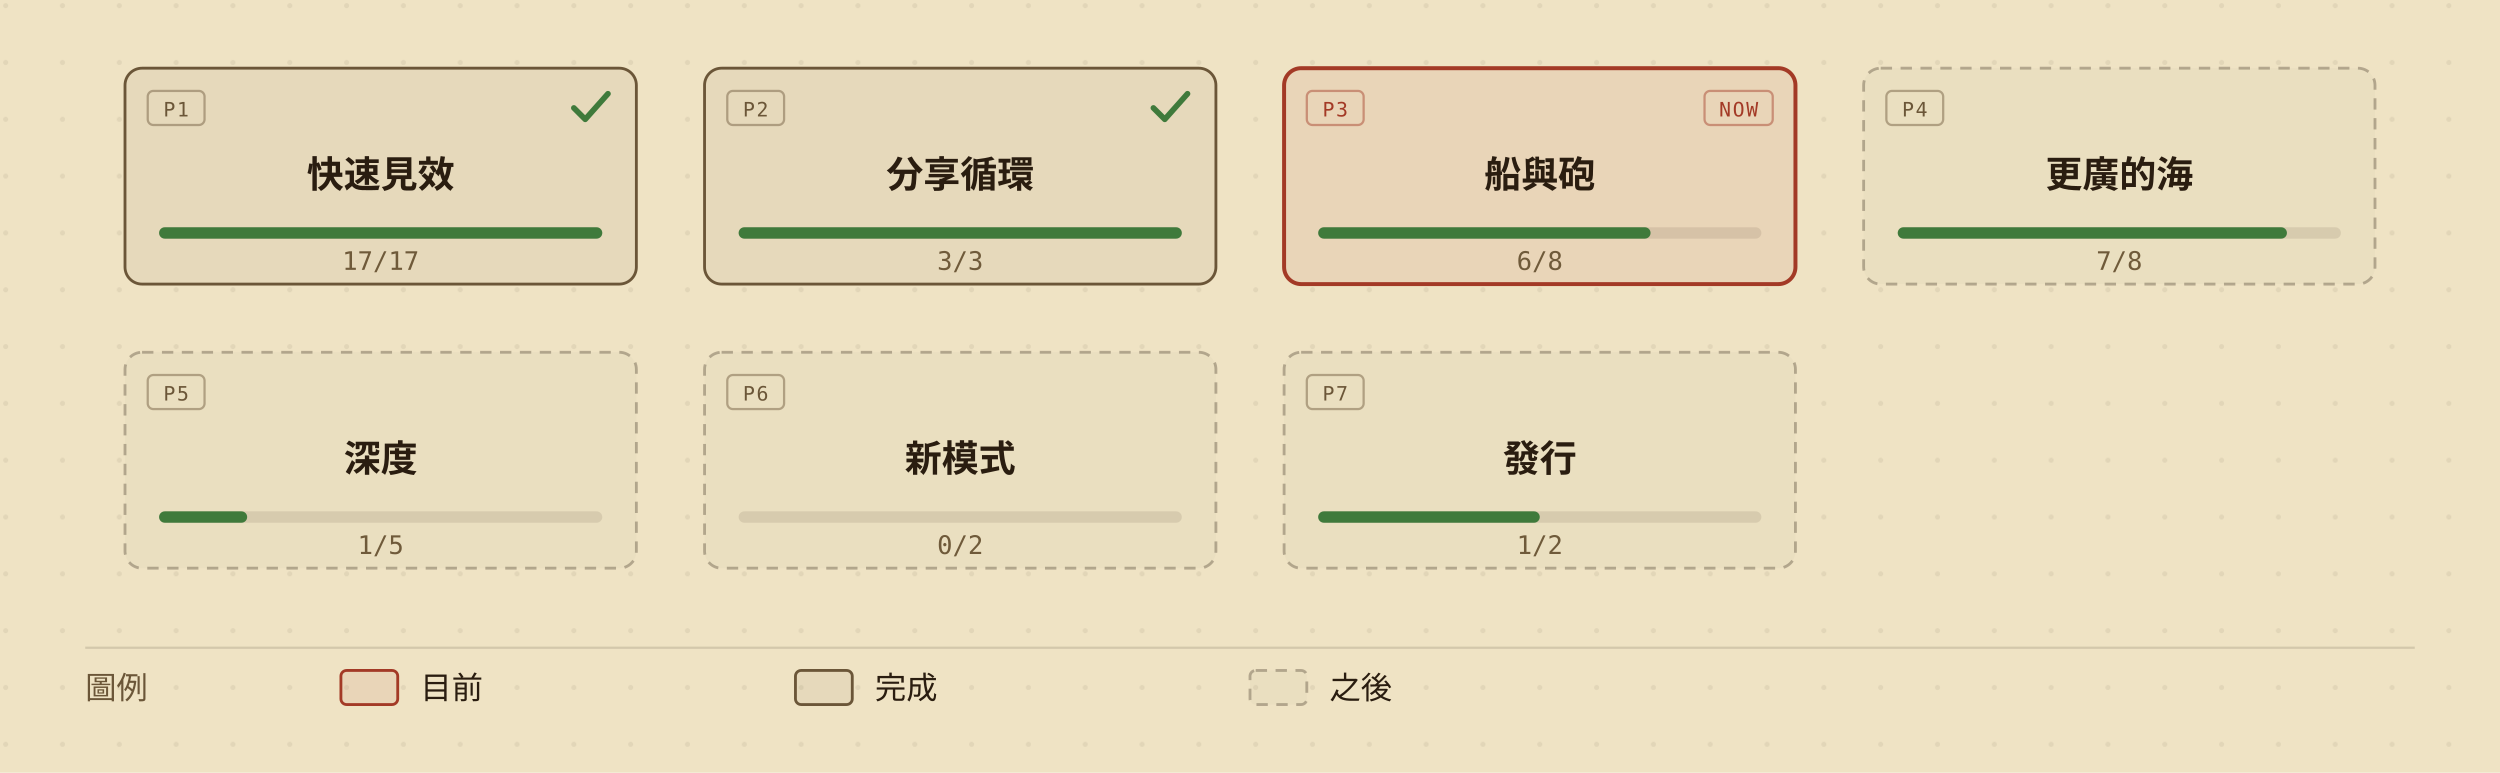
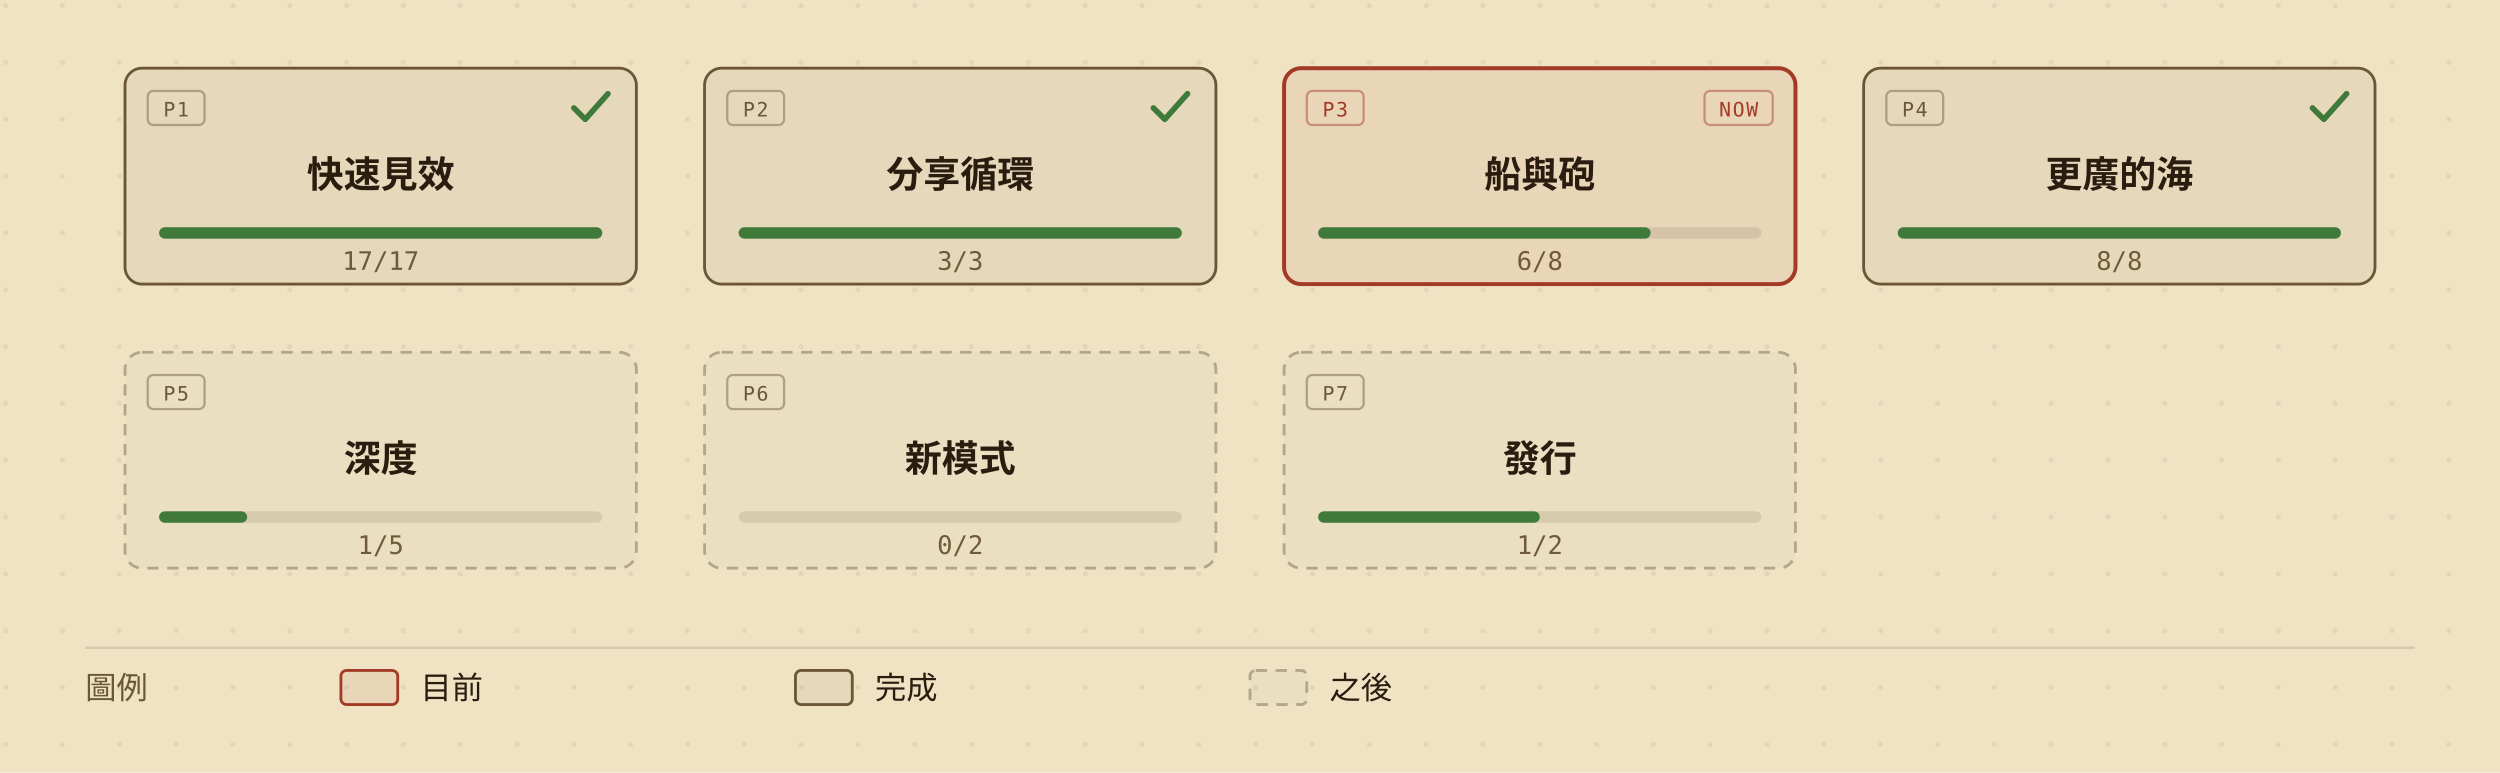
<svg xmlns="http://www.w3.org/2000/svg" viewBox="0 0 880 272" width="880" height="272" role="img" aria-labelledby="roadmap-overview-title roadmap-overview-desc" style="min-width:880px;display:block">
  <defs>
    <marker id="roadmap-overview-arrow" viewBox="0 0 10 10" refX="9" refY="5" markerWidth="7" markerHeight="7" orient="auto-start-reverse">
      <path d="M0,0 L10,5 L0,10 z" fill="#6b5638" />
    </marker>
    <pattern id="roadmap-overview-dots" width="20" height="20" patternUnits="userSpaceOnUse">
      <circle cx="2" cy="2" r="0.9" fill="#2a1d10" opacity="0.07" />
    </pattern>
  </defs>
  <rect width="880" height="272" fill="#efe3c4" />
  <rect width="880" height="272" fill="url(#roadmap-overview-dots)" />
  <g data-phase="1" style="cursor:default">
    <rect x="44" y="24" width="180" height="76" rx="6" fill="#efe3c4" />
    <rect x="44" y="24" width="180" height="76" rx="6" fill="rgba(42,29,16,0.05)" stroke="#6b5638" stroke-width="1" />
    <rect x="52" y="32" width="20" height="12" rx="2" fill="none" stroke="#6b5638" stroke-opacity="0.45" stroke-width="0.8" />
    <text x="62" y="41" fill="#6b5638" font-size="7" font-family="ui-monospace,'Cascadia Mono',Consolas,Menlo,monospace" text-anchor="middle" letter-spacing="0.08em">P1</text>
    <path d="M202 38 l4 4 l8 -9" fill="none" stroke="#3f7a3b" stroke-width="2" stroke-linecap="round" stroke-linejoin="round" />
    <text x="134" y="66" fill="#2a1d10" font-size="13" font-weight="600" font-family="'Barlow Semi Condensed','Noto Sans TC','PingFang TC','Microsoft JhengHei','Segoe UI',system-ui,sans-serif" text-anchor="middle">快速見效</text>
    <rect x="56" y="80" width="156" height="4" rx="2" fill="rgba(42,29,16,0.10)" />
    <rect x="56" y="80" width="156" height="4" rx="2" fill="#3f7a3b" />
    <text x="134" y="95" fill="#6f5a3a" font-size="9" font-family="ui-monospace,'Cascadia Mono',Consolas,Menlo,monospace" text-anchor="middle">17/17</text>
  </g>
  <g data-phase="2" style="cursor:default">
    <rect x="248" y="24" width="180" height="76" rx="6" fill="#efe3c4" />
    <rect x="248" y="24" width="180" height="76" rx="6" fill="rgba(42,29,16,0.05)" stroke="#6b5638" stroke-width="1" />
    <rect x="256" y="32" width="20" height="12" rx="2" fill="none" stroke="#6b5638" stroke-opacity="0.45" stroke-width="0.8" />
    <text x="266" y="41" fill="#6b5638" font-size="7" font-family="ui-monospace,'Cascadia Mono',Consolas,Menlo,monospace" text-anchor="middle" letter-spacing="0.08em">P2</text>
    <path d="M406 38 l4 4 l8 -9" fill="none" stroke="#3f7a3b" stroke-width="2" stroke-linecap="round" stroke-linejoin="round" />
    <text x="338" y="66" fill="#2a1d10" font-size="13" font-weight="600" font-family="'Barlow Semi Condensed','Noto Sans TC','PingFang TC','Microsoft JhengHei','Segoe UI',system-ui,sans-serif" text-anchor="middle">分享循環</text>
    <rect x="260" y="80" width="156" height="4" rx="2" fill="rgba(42,29,16,0.10)" />
    <rect x="260" y="80" width="156" height="4" rx="2" fill="#3f7a3b" />
    <text x="338" y="95" fill="#6f5a3a" font-size="9" font-family="ui-monospace,'Cascadia Mono',Consolas,Menlo,monospace" text-anchor="middle">3/3</text>
  </g>
  <g data-phase="3" style="cursor:default">
    <rect x="452" y="24" width="180" height="76" rx="6" fill="#efe3c4" />
    <rect x="452" y="24" width="180" height="76" rx="6" fill="rgba(163,58,38,0.08)" stroke="#a33a26" stroke-width="1.4" />
    <rect x="460" y="32" width="20" height="12" rx="2" fill="none" stroke="#a33a26" stroke-opacity="0.45" stroke-width="0.8" />
    <text x="470" y="41" fill="#a33a26" font-size="7" font-family="ui-monospace,'Cascadia Mono',Consolas,Menlo,monospace" text-anchor="middle" letter-spacing="0.08em">P3</text>
    <rect x="600" y="32" width="24" height="12" rx="2" fill="none" stroke="#a33a26" stroke-opacity="0.45" stroke-width="0.8" />
    <text x="612" y="41" fill="#a33a26" font-size="7" font-family="ui-monospace,'Cascadia Mono',Consolas,Menlo,monospace" text-anchor="middle" letter-spacing="0.08em">NOW</text>
    <text x="542" y="66" fill="#2a1d10" font-size="13" font-weight="600" font-family="'Barlow Semi Condensed','Noto Sans TC','PingFang TC','Microsoft JhengHei','Segoe UI',system-ui,sans-serif" text-anchor="middle">船與砲</text>
    <rect x="464" y="80" width="156" height="4" rx="2" fill="rgba(42,29,16,0.10)" />
    <rect x="464" y="80" width="117" height="4" rx="2" fill="#3f7a3b" />
    <text x="542" y="95" fill="#6f5a3a" font-size="9" font-family="ui-monospace,'Cascadia Mono',Consolas,Menlo,monospace" text-anchor="middle">6/8</text>
  </g>
  <g data-phase="4" style="cursor:default">
    <rect x="656" y="24" width="180" height="76" rx="6" fill="#efe3c4" />
-     <rect x="656" y="24" width="180" height="76" rx="6" fill="rgba(42,29,16,0.02)" stroke="rgba(42,29,16,0.30)" stroke-width="1" stroke-dasharray="4,3" />
+     <rect x="656" y="24" width="180" height="76" rx="6" fill="rgba(42,29,16,0.05)" stroke="#6b5638" stroke-width="1" />
    <rect x="664" y="32" width="20" height="12" rx="2" fill="none" stroke="#6b5638" stroke-opacity="0.45" stroke-width="0.8" />
    <text x="674" y="41" fill="#6b5638" font-size="7" font-family="ui-monospace,'Cascadia Mono',Consolas,Menlo,monospace" text-anchor="middle" letter-spacing="0.08em">P4</text>
+     <path d="M814 38 l4 4 l8 -9" fill="none" stroke="#3f7a3b" stroke-width="2" stroke-linecap="round" stroke-linejoin="round" />
    <text x="746" y="66" fill="#2a1d10" font-size="13" font-weight="600" font-family="'Barlow Semi Condensed','Noto Sans TC','PingFang TC','Microsoft JhengHei','Segoe UI',system-ui,sans-serif" text-anchor="middle">更廣的海</text>
    <rect x="668" y="80" width="156" height="4" rx="2" fill="rgba(42,29,16,0.10)" />
-     <rect x="668" y="80" width="137" height="4" rx="2" fill="#3f7a3b" />
-     <text x="746" y="95" fill="#6f5a3a" font-size="9" font-family="ui-monospace,'Cascadia Mono',Consolas,Menlo,monospace" text-anchor="middle">7/8</text>
+     <rect x="668" y="80" width="156" height="4" rx="2" fill="#3f7a3b" />
+     <text x="746" y="95" fill="#6f5a3a" font-size="9" font-family="ui-monospace,'Cascadia Mono',Consolas,Menlo,monospace" text-anchor="middle">8/8</text>
  </g>
  <g data-phase="5" style="cursor:default">
    <rect x="44" y="124" width="180" height="76" rx="6" fill="#efe3c4" />
    <rect x="44" y="124" width="180" height="76" rx="6" fill="rgba(42,29,16,0.02)" stroke="rgba(42,29,16,0.30)" stroke-width="1" stroke-dasharray="4,3" />
    <rect x="52" y="132" width="20" height="12" rx="2" fill="none" stroke="#6b5638" stroke-opacity="0.45" stroke-width="0.8" />
    <text x="62" y="141" fill="#6b5638" font-size="7" font-family="ui-monospace,'Cascadia Mono',Consolas,Menlo,monospace" text-anchor="middle" letter-spacing="0.08em">P5</text>
    <text x="134" y="166" fill="#2a1d10" font-size="13" font-weight="600" font-family="'Barlow Semi Condensed','Noto Sans TC','PingFang TC','Microsoft JhengHei','Segoe UI',system-ui,sans-serif" text-anchor="middle">深度</text>
    <rect x="56" y="180" width="156" height="4" rx="2" fill="rgba(42,29,16,0.10)" />
    <rect x="56" y="180" width="31" height="4" rx="2" fill="#3f7a3b" />
    <text x="134" y="195" fill="#6f5a3a" font-size="9" font-family="ui-monospace,'Cascadia Mono',Consolas,Menlo,monospace" text-anchor="middle">1/5</text>
  </g>
  <g data-phase="6" style="cursor:default">
    <rect x="248" y="124" width="180" height="76" rx="6" fill="#efe3c4" />
    <rect x="248" y="124" width="180" height="76" rx="6" fill="rgba(42,29,16,0.02)" stroke="rgba(42,29,16,0.30)" stroke-width="1" stroke-dasharray="4,3" />
    <rect x="256" y="132" width="20" height="12" rx="2" fill="none" stroke="#6b5638" stroke-opacity="0.45" stroke-width="0.8" />
    <text x="266" y="141" fill="#6b5638" font-size="7" font-family="ui-monospace,'Cascadia Mono',Consolas,Menlo,monospace" text-anchor="middle" letter-spacing="0.08em">P6</text>
    <text x="338" y="166" fill="#2a1d10" font-size="13" font-weight="600" font-family="'Barlow Semi Condensed','Noto Sans TC','PingFang TC','Microsoft JhengHei','Segoe UI',system-ui,sans-serif" text-anchor="middle">新模式</text>
    <rect x="260" y="180" width="156" height="4" rx="2" fill="rgba(42,29,16,0.10)" />
    <text x="338" y="195" fill="#6f5a3a" font-size="9" font-family="ui-monospace,'Cascadia Mono',Consolas,Menlo,monospace" text-anchor="middle">0/2</text>
  </g>
  <g data-phase="7" style="cursor:default">
    <rect x="452" y="124" width="180" height="76" rx="6" fill="#efe3c4" />
    <rect x="452" y="124" width="180" height="76" rx="6" fill="rgba(42,29,16,0.02)" stroke="rgba(42,29,16,0.30)" stroke-width="1" stroke-dasharray="4,3" />
    <rect x="460" y="132" width="20" height="12" rx="2" fill="none" stroke="#6b5638" stroke-opacity="0.45" stroke-width="0.8" />
    <text x="470" y="141" fill="#6b5638" font-size="7" font-family="ui-monospace,'Cascadia Mono',Consolas,Menlo,monospace" text-anchor="middle" letter-spacing="0.08em">P7</text>
    <text x="542" y="166" fill="#2a1d10" font-size="13" font-weight="600" font-family="'Barlow Semi Condensed','Noto Sans TC','PingFang TC','Microsoft JhengHei','Segoe UI',system-ui,sans-serif" text-anchor="middle">發行</text>
    <rect x="464" y="180" width="156" height="4" rx="2" fill="rgba(42,29,16,0.10)" />
    <rect x="464" y="180" width="78" height="4" rx="2" fill="#3f7a3b" />
    <text x="542" y="195" fill="#6f5a3a" font-size="9" font-family="ui-monospace,'Cascadia Mono',Consolas,Menlo,monospace" text-anchor="middle">1/2</text>
  </g>
  <line x1="30" y1="228" x2="850" y2="228" stroke="rgba(42,29,16,0.14)" stroke-width="0.8" />
  <text x="30" y="246" fill="#6b5638" font-size="11" font-family="'Barlow Semi Condensed','Noto Sans TC','PingFang TC','Microsoft JhengHei','Segoe UI',system-ui,sans-serif">圖例</text>
  <rect x="120" y="236" width="20" height="12" rx="2" fill="rgba(163,58,38,0.08)" stroke="#a33a26" />
  <text x="148" y="246" fill="#2a1d10" font-size="11" font-family="'Barlow Semi Condensed','Noto Sans TC','PingFang TC','Microsoft JhengHei','Segoe UI',system-ui,sans-serif">目前</text>
  <rect x="280" y="236" width="20" height="12" rx="2" fill="rgba(42,29,16,0.05)" stroke="#6b5638" />
  <text x="308" y="246" fill="#2a1d10" font-size="11" font-family="'Barlow Semi Condensed','Noto Sans TC','PingFang TC','Microsoft JhengHei','Segoe UI',system-ui,sans-serif">完成</text>
  <rect x="440" y="236" width="20" height="12" rx="2" fill="rgba(42,29,16,0.02)" stroke="rgba(42,29,16,0.30)" stroke-dasharray="4,3" />
  <text x="468" y="246" fill="#2a1d10" font-size="11" font-family="'Barlow Semi Condensed','Noto Sans TC','PingFang TC','Microsoft JhengHei','Segoe UI',system-ui,sans-serif">之後</text>
</svg>
